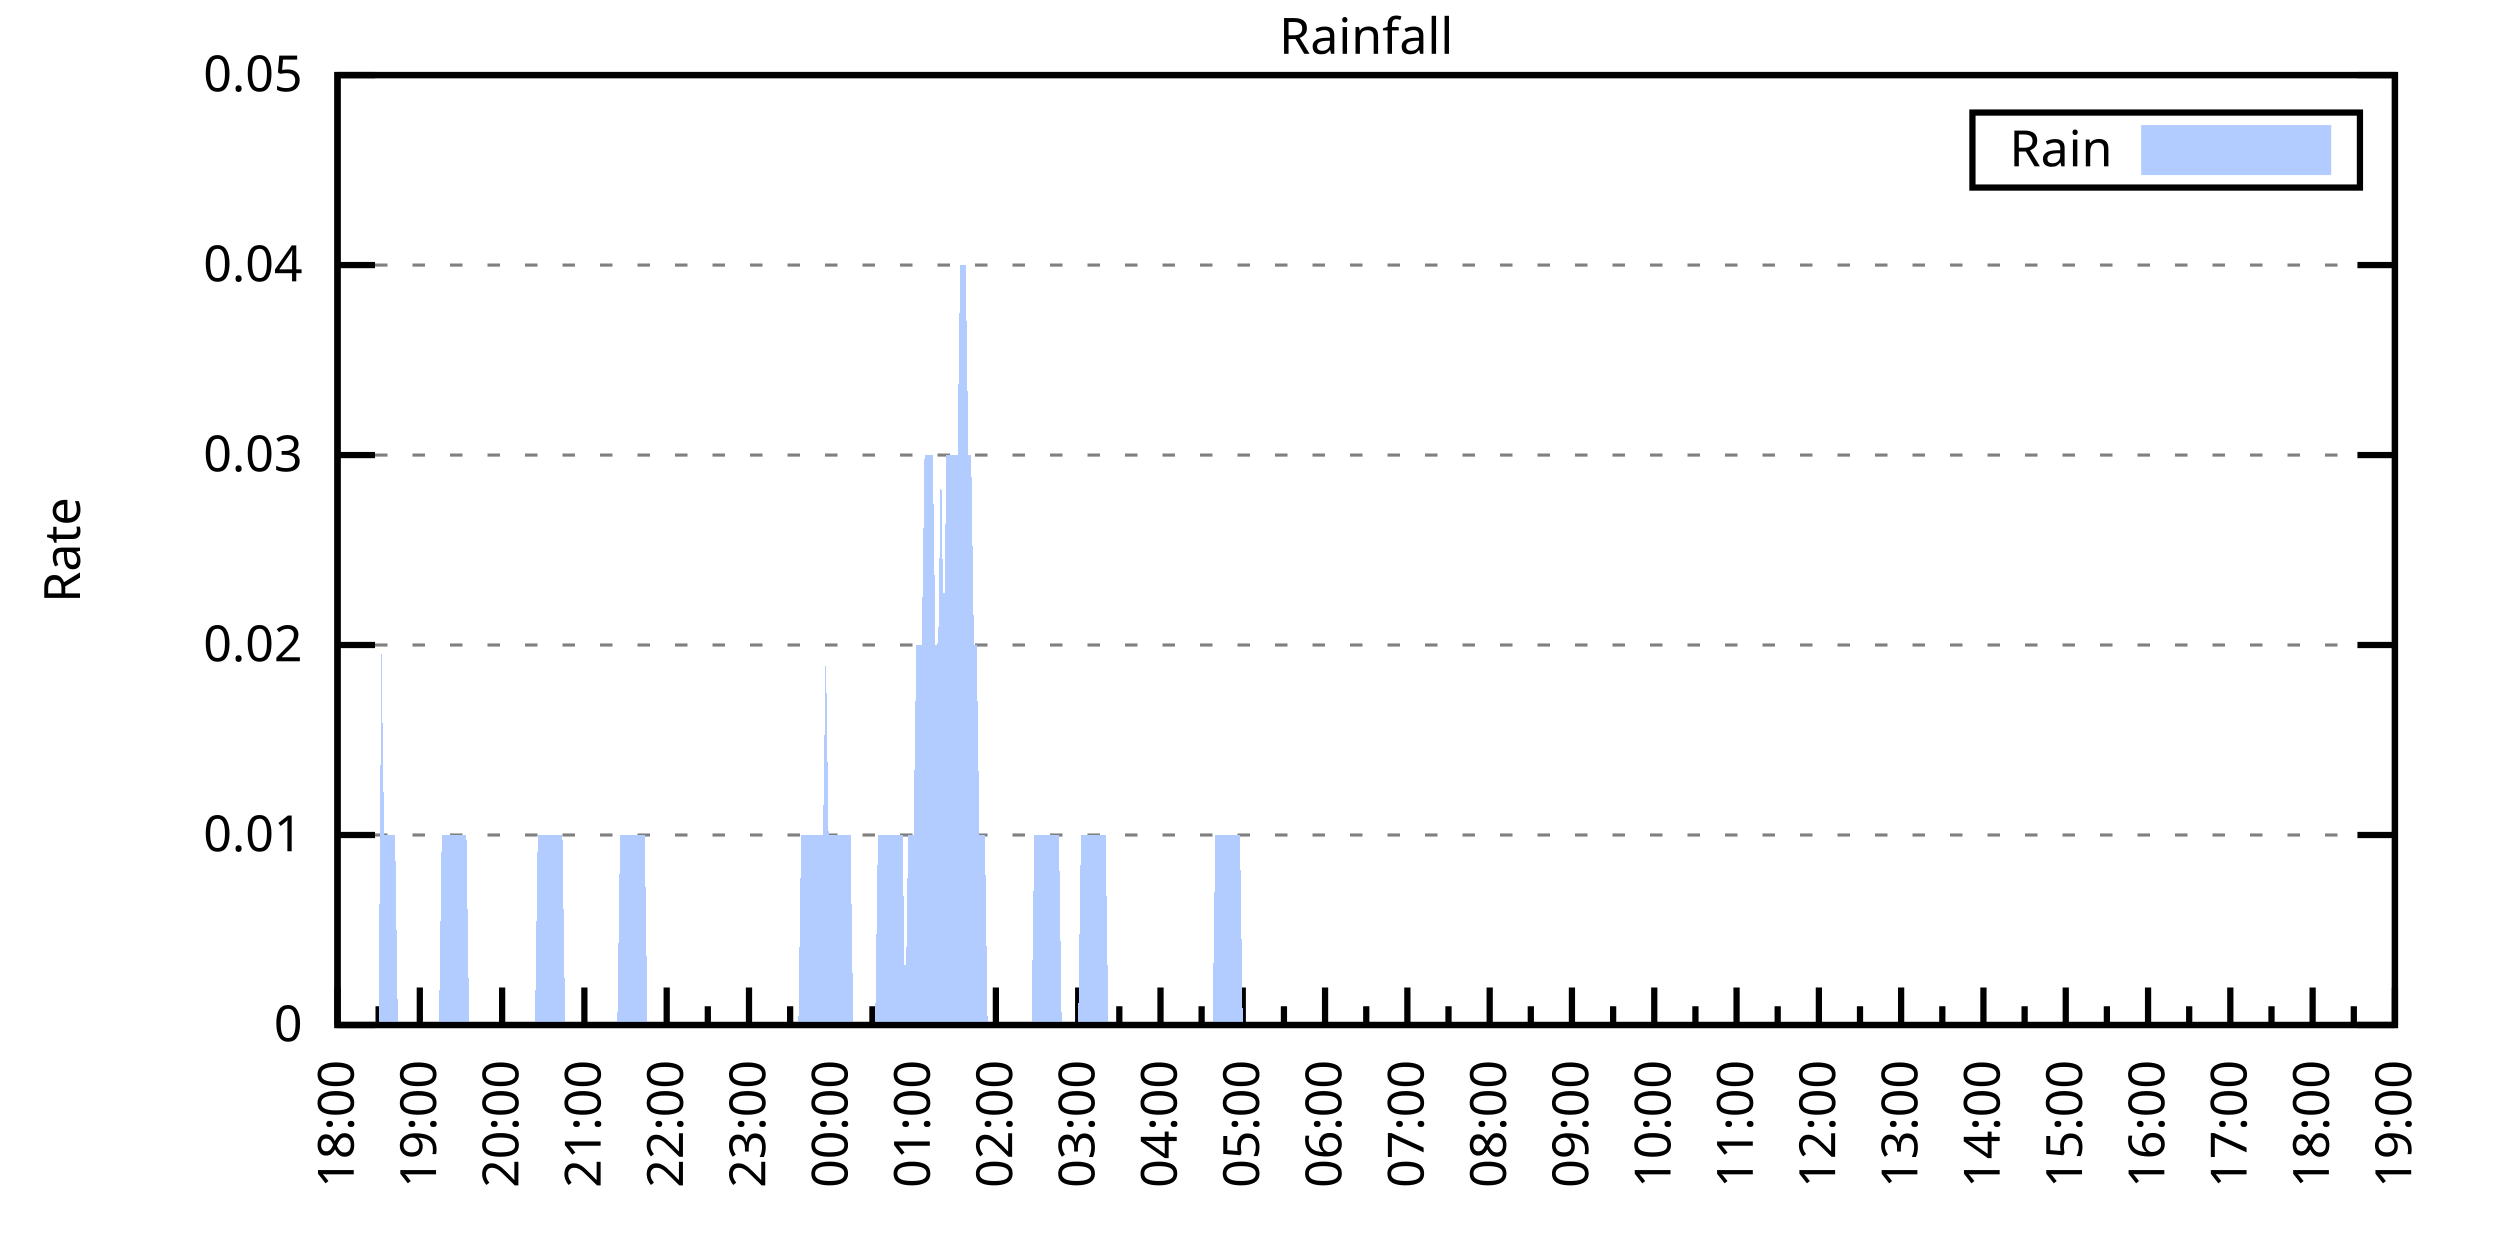
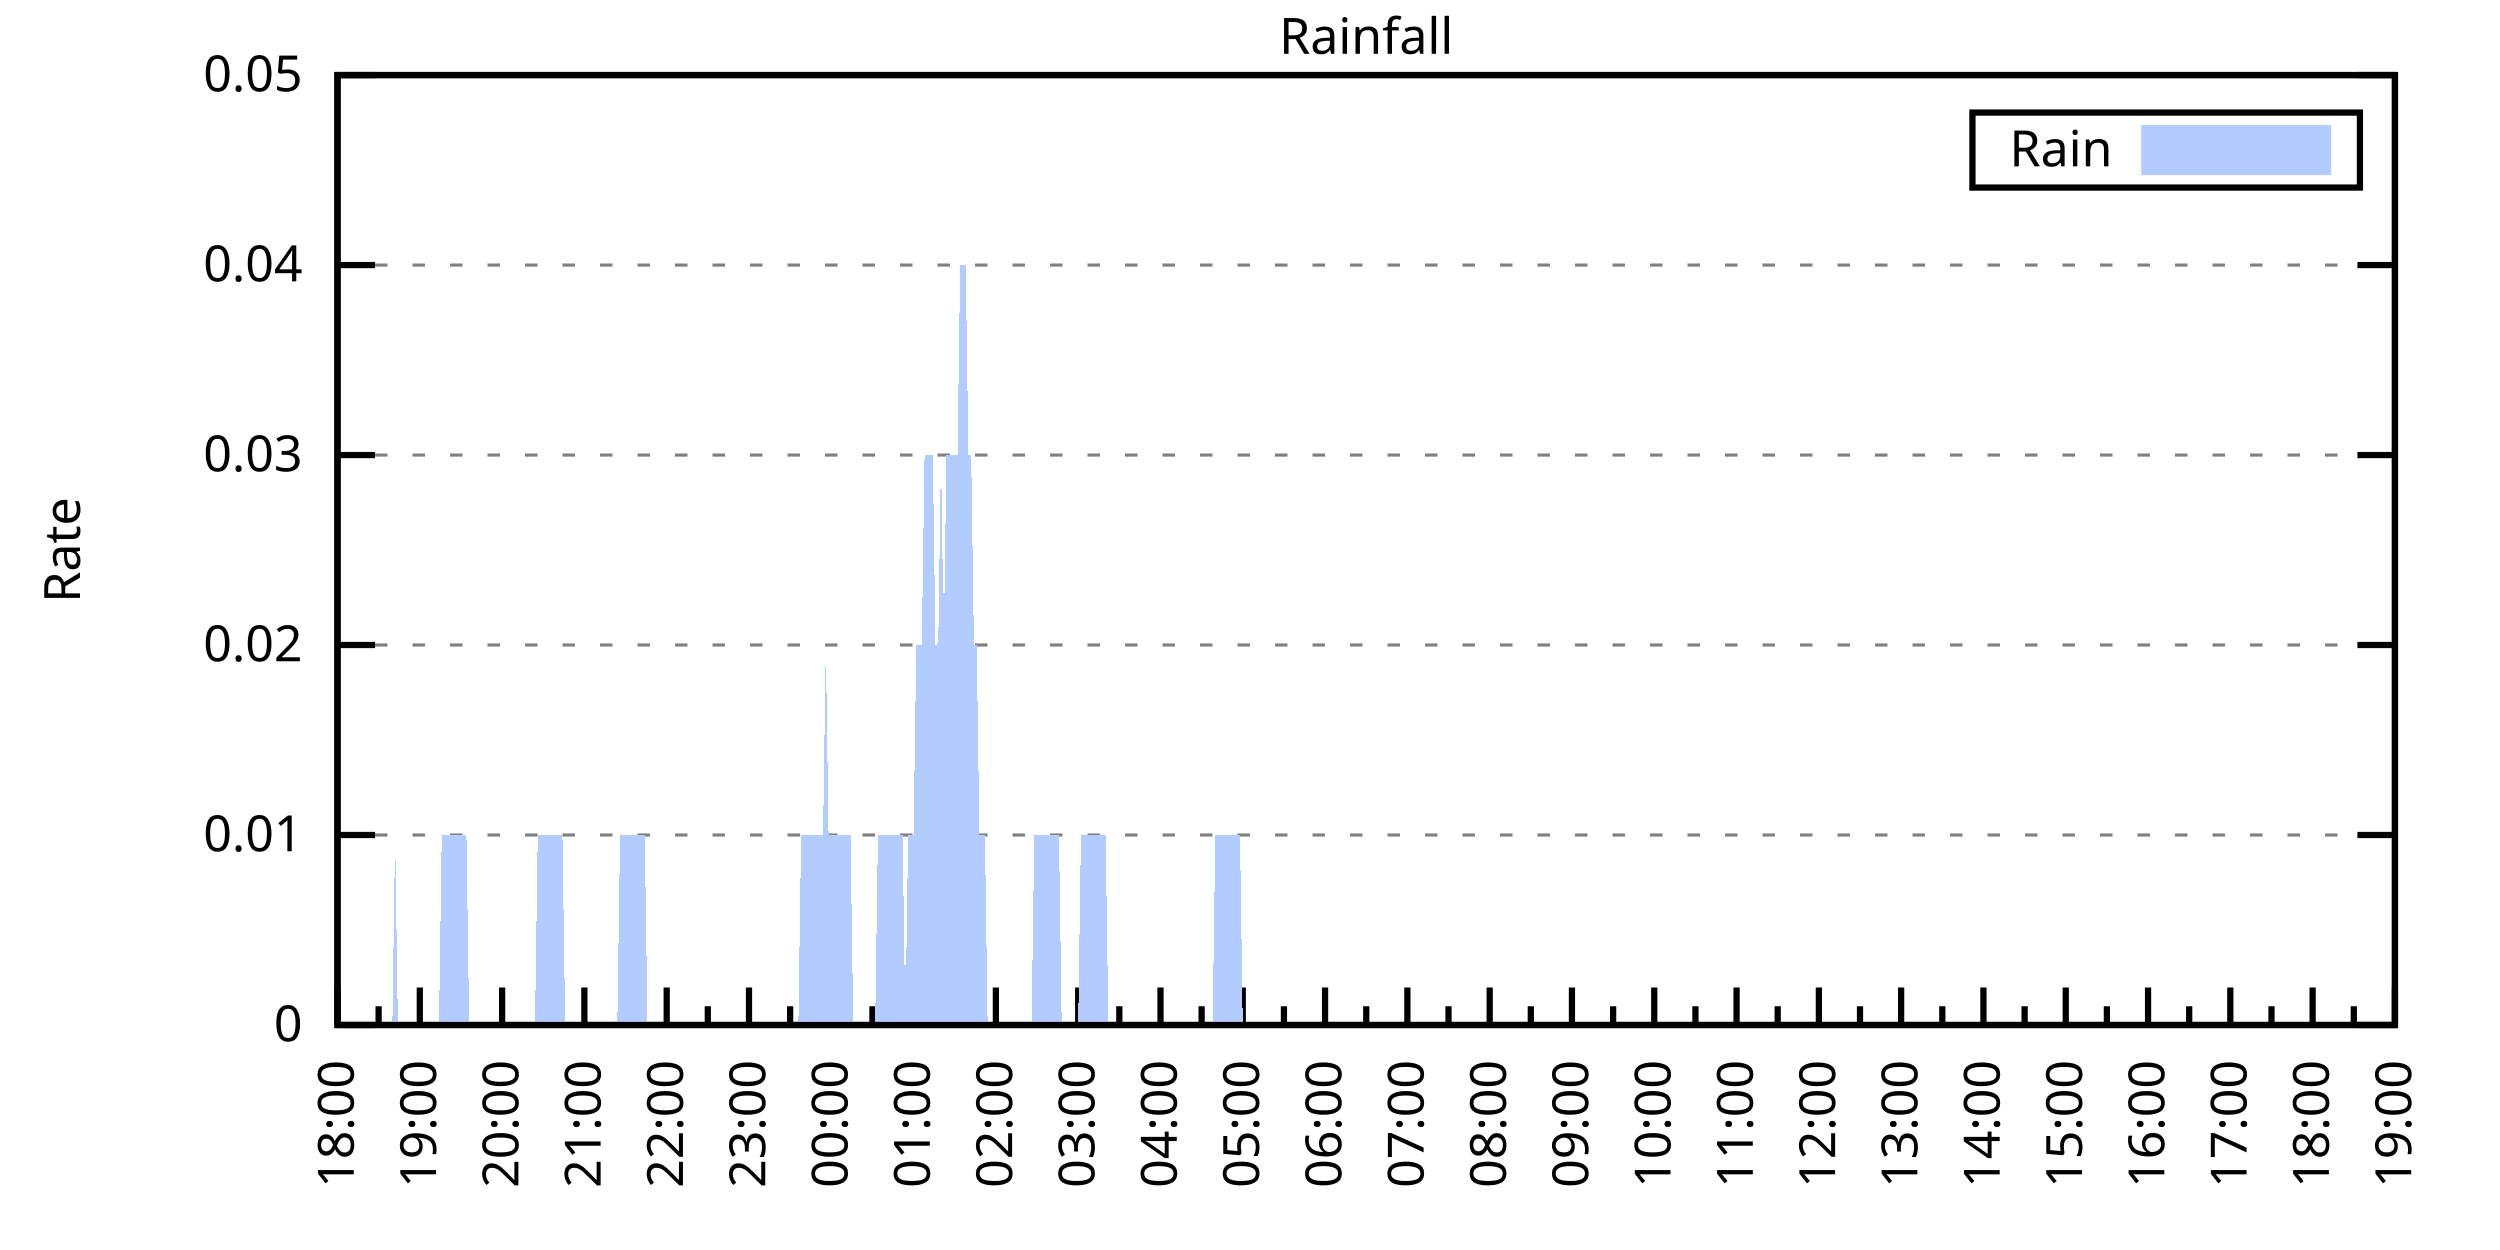
<svg xmlns="http://www.w3.org/2000/svg" xmlns:xlink="http://www.w3.org/1999/xlink" width="400" height="200" viewBox="0 0 400 200">
  <g id="gnuplot_canvas">
    <rect x="0" y="0" width="400" height="200" fill="none" />
    <defs>
      <circle id="gpDot" r="0.5" stroke-width="0.5" stroke="currentColor" />
      <path id="gpPt0" stroke-width="0.333" stroke="currentColor" d="M-1,0 h2 M0,-1 v2" />
      <path id="gpPt1" stroke-width="0.333" stroke="currentColor" d="M-1,-1 L1,1 M1,-1 L-1,1" />
      <path id="gpPt2" stroke-width="0.333" stroke="currentColor" d="M-1,0 L1,0 M0,-1 L0,1 M-1,-1 L1,1 M-1,1 L1,-1" />
      <rect id="gpPt3" stroke-width="0.333" stroke="currentColor" x="-1" y="-1" width="2" height="2" />
      <rect id="gpPt4" stroke-width="0.333" stroke="currentColor" fill="currentColor" x="-1" y="-1" width="2" height="2" />
      <circle id="gpPt5" stroke-width="0.333" stroke="currentColor" cx="0" cy="0" r="1" />
      <use xlink:href="#gpPt5" id="gpPt6" fill="currentColor" stroke="none" />
      <path id="gpPt7" stroke-width="0.333" stroke="currentColor" d="M0,-1.33 L-1.33,0.67 L1.33,0.67 z" />
      <use xlink:href="#gpPt7" id="gpPt8" fill="currentColor" stroke="none" />
      <use xlink:href="#gpPt7" id="gpPt9" stroke="currentColor" transform="rotate(180)" />
      <use xlink:href="#gpPt9" id="gpPt10" fill="currentColor" stroke="none" />
      <use xlink:href="#gpPt3" id="gpPt11" stroke="currentColor" transform="rotate(45)" />
      <use xlink:href="#gpPt11" id="gpPt12" fill="currentColor" stroke="none" />
      <path id="gpPt13" stroke-width="0.333" stroke="currentColor" d="M0,1.330 L1.265,0.411 L0.782,-1.067 L-0.782,-1.076 L-1.265,0.411 z" />
      <use xlink:href="#gpPt13" id="gpPt14" fill="currentColor" stroke="none" />
      <filter id="textbox" filterUnits="objectBoundingBox" x="0" y="0" height="1" width="1">
        <feFlood flood-color="white" flood-opacity="1" result="bgnd" />
        <feComposite in="SourceGraphic" in2="bgnd" operator="atop" />
      </filter>
      <filter id="greybox" filterUnits="objectBoundingBox" x="0" y="0" height="1" width="1">
        <feFlood flood-color="lightgrey" flood-opacity="1" result="grey" />
        <feComposite in="SourceGraphic" in2="grey" operator="atop" />
      </filter>
    </defs>
    <g fill="none" color="white" stroke="currentColor" stroke-width="1.00" stroke-linecap="butt" stroke-linejoin="miter">
</g>
    <g fill="none" color="black" stroke="currentColor" stroke-width="1.00" stroke-linecap="butt" stroke-linejoin="miter">
      <g stroke="none" shape-rendering="crispEdges">
        <polygon fill="rgb(255, 255, 255)" points="54.00,164.00 383.18,164.00 383.18,12.02 54.00,12.02 " />
      </g>
    </g>
    <g fill="none" color="black" stroke="currentColor" stroke-width="1.00" stroke-linecap="butt" stroke-linejoin="miter">
</g>
    <g fill="none" color="black" stroke="black" stroke-width="0.50" stroke-linecap="butt" stroke-linejoin="miter">
</g>
    <g fill="none" color="gray" stroke="currentColor" stroke-width="0.50" stroke-linecap="butt" stroke-linejoin="miter">
      <path stroke="gray" stroke-dasharray="2,4" class="gridline" d="M54.00,164.00 L383.19,164.00  " />
    </g>
    <g fill="none" color="gray" stroke="gray" stroke-width="1.00" stroke-linecap="butt" stroke-linejoin="miter">
</g>
    <g fill="none" color="black" stroke="currentColor" stroke-width="1.00" stroke-linecap="butt" stroke-linejoin="miter">
      <path stroke="black" d="M54.00,164.00 L60.00,164.00 M383.19,164.00 L377.19,164.00  " />
      <g transform="translate(48.40,166.60)" stroke="none" fill="black" font-family="Sans" font-size="8.00" text-anchor="end">
        <text>
          <tspan font-family="Sans"> 0</tspan>
        </text>
      </g>
    </g>
    <g fill="none" color="black" stroke="currentColor" stroke-width="1.00" stroke-linecap="butt" stroke-linejoin="miter">
</g>
    <g fill="none" color="black" stroke="black" stroke-width="0.50" stroke-linecap="butt" stroke-linejoin="miter">
</g>
    <g fill="none" color="gray" stroke="currentColor" stroke-width="0.50" stroke-linecap="butt" stroke-linejoin="miter">
      <path stroke="gray" stroke-dasharray="2,4" class="gridline" d="M54.00,133.60 L383.19,133.60  " />
    </g>
    <g fill="none" color="gray" stroke="gray" stroke-width="1.00" stroke-linecap="butt" stroke-linejoin="miter">
</g>
    <g fill="none" color="black" stroke="currentColor" stroke-width="1.00" stroke-linecap="butt" stroke-linejoin="miter">
      <path stroke="black" d="M54.00,133.60 L60.00,133.60 M383.19,133.60 L377.19,133.60  " />
      <g transform="translate(48.40,136.20)" stroke="none" fill="black" font-family="Sans" font-size="8.00" text-anchor="end">
        <text>
          <tspan font-family="Sans"> 0.01</tspan>
        </text>
      </g>
    </g>
    <g fill="none" color="black" stroke="currentColor" stroke-width="1.00" stroke-linecap="butt" stroke-linejoin="miter">
</g>
    <g fill="none" color="black" stroke="black" stroke-width="0.50" stroke-linecap="butt" stroke-linejoin="miter">
</g>
    <g fill="none" color="gray" stroke="currentColor" stroke-width="0.50" stroke-linecap="butt" stroke-linejoin="miter">
      <path stroke="gray" stroke-dasharray="2,4" class="gridline" d="M54.00,103.20 L383.19,103.20  " />
    </g>
    <g fill="none" color="gray" stroke="gray" stroke-width="1.00" stroke-linecap="butt" stroke-linejoin="miter">
</g>
    <g fill="none" color="black" stroke="currentColor" stroke-width="1.00" stroke-linecap="butt" stroke-linejoin="miter">
      <path stroke="black" d="M54.00,103.20 L60.00,103.20 M383.19,103.20 L377.19,103.20  " />
      <g transform="translate(48.40,105.80)" stroke="none" fill="black" font-family="Sans" font-size="8.00" text-anchor="end">
        <text>
          <tspan font-family="Sans"> 0.02</tspan>
        </text>
      </g>
    </g>
    <g fill="none" color="black" stroke="currentColor" stroke-width="1.00" stroke-linecap="butt" stroke-linejoin="miter">
</g>
    <g fill="none" color="black" stroke="black" stroke-width="0.50" stroke-linecap="butt" stroke-linejoin="miter">
</g>
    <g fill="none" color="gray" stroke="currentColor" stroke-width="0.50" stroke-linecap="butt" stroke-linejoin="miter">
      <path stroke="gray" stroke-dasharray="2,4" class="gridline" d="M54.00,72.81 L383.19,72.81  " />
    </g>
    <g fill="none" color="gray" stroke="gray" stroke-width="1.00" stroke-linecap="butt" stroke-linejoin="miter">
</g>
    <g fill="none" color="black" stroke="currentColor" stroke-width="1.00" stroke-linecap="butt" stroke-linejoin="miter">
      <path stroke="black" d="M54.00,72.81 L60.00,72.81 M383.19,72.81 L377.19,72.81  " />
      <g transform="translate(48.40,75.41)" stroke="none" fill="black" font-family="Sans" font-size="8.00" text-anchor="end">
        <text>
          <tspan font-family="Sans"> 0.03</tspan>
        </text>
      </g>
    </g>
    <g fill="none" color="black" stroke="currentColor" stroke-width="1.00" stroke-linecap="butt" stroke-linejoin="miter">
</g>
    <g fill="none" color="black" stroke="black" stroke-width="0.50" stroke-linecap="butt" stroke-linejoin="miter">
</g>
    <g fill="none" color="gray" stroke="currentColor" stroke-width="0.50" stroke-linecap="butt" stroke-linejoin="miter">
      <path stroke="gray" stroke-dasharray="2,4" class="gridline" d="M54.00,42.41 L383.19,42.41  " />
    </g>
    <g fill="none" color="gray" stroke="gray" stroke-width="1.00" stroke-linecap="butt" stroke-linejoin="miter">
</g>
    <g fill="none" color="black" stroke="currentColor" stroke-width="1.00" stroke-linecap="butt" stroke-linejoin="miter">
      <path stroke="black" d="M54.00,42.41 L60.00,42.41 M383.19,42.41 L377.19,42.41  " />
      <g transform="translate(48.40,45.01)" stroke="none" fill="black" font-family="Sans" font-size="8.00" text-anchor="end">
        <text>
          <tspan font-family="Sans"> 0.04</tspan>
        </text>
      </g>
    </g>
    <g fill="none" color="black" stroke="currentColor" stroke-width="1.00" stroke-linecap="butt" stroke-linejoin="miter">
</g>
    <g fill="none" color="black" stroke="black" stroke-width="0.50" stroke-linecap="butt" stroke-linejoin="miter">
</g>
    <g fill="none" color="gray" stroke="currentColor" stroke-width="0.50" stroke-linecap="butt" stroke-linejoin="miter">
      <path stroke="gray" stroke-dasharray="2,4" class="gridline" d="M54.00,12.01 L383.19,12.01  " />
    </g>
    <g fill="none" color="gray" stroke="gray" stroke-width="1.00" stroke-linecap="butt" stroke-linejoin="miter">
</g>
    <g fill="none" color="black" stroke="currentColor" stroke-width="1.00" stroke-linecap="butt" stroke-linejoin="miter">
      <path stroke="black" d="M54.00,12.01 L60.00,12.01 M383.19,12.01 L377.19,12.01  " />
      <g transform="translate(48.40,14.61)" stroke="none" fill="black" font-family="Sans" font-size="8.00" text-anchor="end">
        <text>
          <tspan font-family="Sans"> 0.05</tspan>
        </text>
      </g>
    </g>
    <g fill="none" color="black" stroke="currentColor" stroke-width="1.00" stroke-linecap="butt" stroke-linejoin="miter">
      <path stroke="black" d="M54.00,164.00 L54.00,158.00  " />
      <g transform="translate(56.60,169.60) rotate(270)" stroke="none" fill="black" font-family="Sans" font-size="8.00" text-anchor="end">
        <text>
          <tspan font-family="Sans">18:00</tspan>
        </text>
      </g>
    </g>
    <g fill="none" color="black" stroke="currentColor" stroke-width="1.00" stroke-linecap="butt" stroke-linejoin="miter">
      <path stroke="black" d="M60.58,164.00 L60.58,161.00 M67.17,164.00 L67.17,158.00  " />
      <g transform="translate(69.77,169.60) rotate(270)" stroke="none" fill="black" font-family="Sans" font-size="8.00" text-anchor="end">
        <text>
          <tspan font-family="Sans">19:00</tspan>
        </text>
      </g>
    </g>
    <g fill="none" color="black" stroke="currentColor" stroke-width="1.00" stroke-linecap="butt" stroke-linejoin="miter">
      <path stroke="black" d="M73.75,164.00 L73.75,161.00 M80.34,164.00 L80.34,158.00  " />
      <g transform="translate(82.94,169.60) rotate(270)" stroke="none" fill="black" font-family="Sans" font-size="8.00" text-anchor="end">
        <text>
          <tspan font-family="Sans">20:00</tspan>
        </text>
      </g>
    </g>
    <g fill="none" color="black" stroke="currentColor" stroke-width="1.00" stroke-linecap="butt" stroke-linejoin="miter">
      <path stroke="black" d="M86.92,164.00 L86.92,161.00 M93.50,164.00 L93.50,158.00  " />
      <g transform="translate(96.10,169.60) rotate(270)" stroke="none" fill="black" font-family="Sans" font-size="8.00" text-anchor="end">
        <text>
          <tspan font-family="Sans">21:00</tspan>
        </text>
      </g>
    </g>
    <g fill="none" color="black" stroke="currentColor" stroke-width="1.00" stroke-linecap="butt" stroke-linejoin="miter">
      <path stroke="black" d="M100.09,164.00 L100.09,161.00 M106.67,164.00 L106.67,158.00  " />
      <g transform="translate(109.27,169.60) rotate(270)" stroke="none" fill="black" font-family="Sans" font-size="8.00" text-anchor="end">
        <text>
          <tspan font-family="Sans">22:00</tspan>
        </text>
      </g>
    </g>
    <g fill="none" color="black" stroke="currentColor" stroke-width="1.00" stroke-linecap="butt" stroke-linejoin="miter">
      <path stroke="black" d="M113.25,164.00 L113.25,161.00 M119.84,164.00 L119.84,158.00  " />
      <g transform="translate(122.44,169.60) rotate(270)" stroke="none" fill="black" font-family="Sans" font-size="8.00" text-anchor="end">
        <text>
          <tspan font-family="Sans">23:00</tspan>
        </text>
      </g>
    </g>
    <g fill="none" color="black" stroke="currentColor" stroke-width="1.00" stroke-linecap="butt" stroke-linejoin="miter">
      <path stroke="black" d="M126.42,164.00 L126.42,161.00 M133.01,164.00 L133.01,158.00  " />
      <g transform="translate(135.61,169.60) rotate(270)" stroke="none" fill="black" font-family="Sans" font-size="8.00" text-anchor="end">
        <text>
          <tspan font-family="Sans">00:00</tspan>
        </text>
      </g>
    </g>
    <g fill="none" color="black" stroke="currentColor" stroke-width="1.00" stroke-linecap="butt" stroke-linejoin="miter">
      <path stroke="black" d="M139.59,164.00 L139.59,161.00 M146.17,164.00 L146.17,158.00  " />
      <g transform="translate(148.77,169.60) rotate(270)" stroke="none" fill="black" font-family="Sans" font-size="8.00" text-anchor="end">
        <text>
          <tspan font-family="Sans">01:00</tspan>
        </text>
      </g>
    </g>
    <g fill="none" color="black" stroke="currentColor" stroke-width="1.00" stroke-linecap="butt" stroke-linejoin="miter">
      <path stroke="black" d="M152.76,164.00 L152.76,161.00 M159.34,164.00 L159.34,158.00  " />
      <g transform="translate(161.94,169.60) rotate(270)" stroke="none" fill="black" font-family="Sans" font-size="8.00" text-anchor="end">
        <text>
          <tspan font-family="Sans">02:00</tspan>
        </text>
      </g>
    </g>
    <g fill="none" color="black" stroke="currentColor" stroke-width="1.00" stroke-linecap="butt" stroke-linejoin="miter">
      <path stroke="black" d="M165.92,164.00 L165.92,161.00 M172.51,164.00 L172.51,158.00  " />
      <g transform="translate(175.11,169.60) rotate(270)" stroke="none" fill="black" font-family="Sans" font-size="8.00" text-anchor="end">
        <text>
          <tspan font-family="Sans">03:00</tspan>
        </text>
      </g>
    </g>
    <g fill="none" color="black" stroke="currentColor" stroke-width="1.00" stroke-linecap="butt" stroke-linejoin="miter">
      <path stroke="black" d="M179.09,164.00 L179.09,161.00 M185.68,164.00 L185.68,158.00  " />
      <g transform="translate(188.28,169.60) rotate(270)" stroke="none" fill="black" font-family="Sans" font-size="8.00" text-anchor="end">
        <text>
          <tspan font-family="Sans">04:00</tspan>
        </text>
      </g>
    </g>
    <g fill="none" color="black" stroke="currentColor" stroke-width="1.00" stroke-linecap="butt" stroke-linejoin="miter">
      <path stroke="black" d="M192.26,164.00 L192.26,161.00 M198.84,164.00 L198.84,158.00  " />
      <g transform="translate(201.44,169.60) rotate(270)" stroke="none" fill="black" font-family="Sans" font-size="8.00" text-anchor="end">
        <text>
          <tspan font-family="Sans">05:00</tspan>
        </text>
      </g>
    </g>
    <g fill="none" color="black" stroke="currentColor" stroke-width="1.00" stroke-linecap="butt" stroke-linejoin="miter">
      <path stroke="black" d="M205.43,164.00 L205.43,161.00 M212.01,164.00 L212.01,158.00  " />
      <g transform="translate(214.61,169.60) rotate(270)" stroke="none" fill="black" font-family="Sans" font-size="8.00" text-anchor="end">
        <text>
          <tspan font-family="Sans">06:00</tspan>
        </text>
      </g>
    </g>
    <g fill="none" color="black" stroke="currentColor" stroke-width="1.00" stroke-linecap="butt" stroke-linejoin="miter">
      <path stroke="black" d="M218.60,164.00 L218.60,161.00 M225.18,164.00 L225.18,158.00  " />
      <g transform="translate(227.78,169.60) rotate(270)" stroke="none" fill="black" font-family="Sans" font-size="8.00" text-anchor="end">
        <text>
          <tspan font-family="Sans">07:00</tspan>
        </text>
      </g>
    </g>
    <g fill="none" color="black" stroke="currentColor" stroke-width="1.00" stroke-linecap="butt" stroke-linejoin="miter">
      <path stroke="black" d="M231.76,164.00 L231.76,161.00 M238.35,164.00 L238.35,158.00  " />
      <g transform="translate(240.95,169.60) rotate(270)" stroke="none" fill="black" font-family="Sans" font-size="8.00" text-anchor="end">
        <text>
          <tspan font-family="Sans">08:00</tspan>
        </text>
      </g>
    </g>
    <g fill="none" color="black" stroke="currentColor" stroke-width="1.00" stroke-linecap="butt" stroke-linejoin="miter">
      <path stroke="black" d="M244.93,164.00 L244.93,161.00 M251.51,164.00 L251.51,158.00  " />
      <g transform="translate(254.11,169.60) rotate(270)" stroke="none" fill="black" font-family="Sans" font-size="8.00" text-anchor="end">
        <text>
          <tspan font-family="Sans">09:00</tspan>
        </text>
      </g>
    </g>
    <g fill="none" color="black" stroke="currentColor" stroke-width="1.00" stroke-linecap="butt" stroke-linejoin="miter">
      <path stroke="black" d="M258.10,164.00 L258.10,161.00 M264.68,164.00 L264.68,158.00  " />
      <g transform="translate(267.28,169.60) rotate(270)" stroke="none" fill="black" font-family="Sans" font-size="8.00" text-anchor="end">
        <text>
          <tspan font-family="Sans">10:00</tspan>
        </text>
      </g>
    </g>
    <g fill="none" color="black" stroke="currentColor" stroke-width="1.00" stroke-linecap="butt" stroke-linejoin="miter">
      <path stroke="black" d="M271.27,164.00 L271.27,161.00 M277.85,164.00 L277.85,158.00  " />
      <g transform="translate(280.45,169.60) rotate(270)" stroke="none" fill="black" font-family="Sans" font-size="8.00" text-anchor="end">
        <text>
          <tspan font-family="Sans">11:00</tspan>
        </text>
      </g>
    </g>
    <g fill="none" color="black" stroke="currentColor" stroke-width="1.00" stroke-linecap="butt" stroke-linejoin="miter">
      <path stroke="black" d="M284.43,164.00 L284.43,161.00 M291.02,164.00 L291.02,158.00  " />
      <g transform="translate(293.62,169.60) rotate(270)" stroke="none" fill="black" font-family="Sans" font-size="8.00" text-anchor="end">
        <text>
          <tspan font-family="Sans">12:00</tspan>
        </text>
      </g>
    </g>
    <g fill="none" color="black" stroke="currentColor" stroke-width="1.00" stroke-linecap="butt" stroke-linejoin="miter">
      <path stroke="black" d="M297.60,164.00 L297.60,161.00 M304.18,164.00 L304.18,158.00  " />
      <g transform="translate(306.78,169.60) rotate(270)" stroke="none" fill="black" font-family="Sans" font-size="8.00" text-anchor="end">
        <text>
          <tspan font-family="Sans">13:00</tspan>
        </text>
      </g>
    </g>
    <g fill="none" color="black" stroke="currentColor" stroke-width="1.00" stroke-linecap="butt" stroke-linejoin="miter">
      <path stroke="black" d="M310.77,164.00 L310.77,161.00 M317.35,164.00 L317.35,158.00  " />
      <g transform="translate(319.95,169.60) rotate(270)" stroke="none" fill="black" font-family="Sans" font-size="8.00" text-anchor="end">
        <text>
          <tspan font-family="Sans">14:00</tspan>
        </text>
      </g>
    </g>
    <g fill="none" color="black" stroke="currentColor" stroke-width="1.00" stroke-linecap="butt" stroke-linejoin="miter">
      <path stroke="black" d="M323.94,164.00 L323.94,161.00 M330.52,164.00 L330.52,158.00  " />
      <g transform="translate(333.12,169.60) rotate(270)" stroke="none" fill="black" font-family="Sans" font-size="8.00" text-anchor="end">
        <text>
          <tspan font-family="Sans">15:00</tspan>
        </text>
      </g>
    </g>
    <g fill="none" color="black" stroke="currentColor" stroke-width="1.00" stroke-linecap="butt" stroke-linejoin="miter">
      <path stroke="black" d="M337.10,164.00 L337.10,161.00 M343.69,164.00 L343.69,158.00  " />
      <g transform="translate(346.29,169.60) rotate(270)" stroke="none" fill="black" font-family="Sans" font-size="8.00" text-anchor="end">
        <text>
          <tspan font-family="Sans">16:00</tspan>
        </text>
      </g>
    </g>
    <g fill="none" color="black" stroke="currentColor" stroke-width="1.00" stroke-linecap="butt" stroke-linejoin="miter">
      <path stroke="black" d="M350.27,164.00 L350.27,161.00 M356.85,164.00 L356.85,158.00  " />
      <g transform="translate(359.45,169.60) rotate(270)" stroke="none" fill="black" font-family="Sans" font-size="8.00" text-anchor="end">
        <text>
          <tspan font-family="Sans">17:00</tspan>
        </text>
      </g>
    </g>
    <g fill="none" color="black" stroke="currentColor" stroke-width="1.00" stroke-linecap="butt" stroke-linejoin="miter">
      <path stroke="black" d="M363.44,164.00 L363.44,161.00 M370.02,164.00 L370.02,158.00  " />
      <g transform="translate(372.62,169.60) rotate(270)" stroke="none" fill="black" font-family="Sans" font-size="8.00" text-anchor="end">
        <text>
          <tspan font-family="Sans">18:00</tspan>
        </text>
      </g>
    </g>
    <g fill="none" color="black" stroke="currentColor" stroke-width="1.00" stroke-linecap="butt" stroke-linejoin="miter">
      <path stroke="black" d="M376.61,164.00 L376.61,161.00 M383.19,164.00 L383.19,158.00  " />
      <g transform="translate(385.79,169.60) rotate(270)" stroke="none" fill="black" font-family="Sans" font-size="8.00" text-anchor="end">
        <text>
          <tspan font-family="Sans">19:00</tspan>
        </text>
      </g>
    </g>
    <g fill="none" color="black" stroke="currentColor" stroke-width="1.00" stroke-linecap="butt" stroke-linejoin="miter">
</g>
    <g fill="none" color="black" stroke="currentColor" stroke-width="1.00" stroke-linecap="butt" stroke-linejoin="miter">
      <path stroke="black" d="M54.00,12.01 L54.00,164.00 L383.19,164.00 L383.19,12.01 L54.00,12.01 Z  " />
    </g>
    <g fill="none" color="black" stroke="currentColor" stroke-width="1.00" stroke-linecap="butt" stroke-linejoin="miter">
      <g transform="translate(12.80,88.01) rotate(270)" stroke="none" fill="black" font-family="Sans" font-size="8.00" text-anchor="middle">
        <text>
          <tspan font-family="Sans">Rate</tspan>
        </text>
      </g>
    </g>
    <g fill="none" color="black" stroke="currentColor" stroke-width="1.00" stroke-linecap="butt" stroke-linejoin="miter">
</g>
    <g fill="none" color="black" stroke="currentColor" stroke-width="1.00" stroke-linecap="butt" stroke-linejoin="miter">
      <path stroke="black" d="M315.59,30.01 L315.59,18.01 L377.59,18.01 L377.59,30.01 L315.59,30.01 Z  " />
    </g>
    <g id="Rainfall_plot_1">
      <g fill="none" color="white" stroke="black" stroke-width="2.00" stroke-linecap="butt" stroke-linejoin="miter">
</g>
      <g fill="none" color="black" stroke="currentColor" stroke-width="2.00" stroke-linecap="butt" stroke-linejoin="miter">
        <g transform="translate(337.99,26.61)" stroke="none" fill="black" font-family="Sans" font-size="8.00" text-anchor="end">
          <text>
            <tspan font-family="Sans">Rain</tspan>
          </text>
        </g>
      </g>
      <g fill="none" color="black" stroke="currentColor" stroke-width="2.00" stroke-linecap="butt" stroke-linejoin="miter">
        <g stroke="none" shape-rendering="crispEdges">
          <polygon fill="rgb(178, 204, 255)" points="343.59,27.01 371.99,27.01 371.99,21.01 343.59,21.01 " />
        </g>
        <path stroke="rgb(178, 204, 255)" d="M343.59,27.01 L371.99,27.01 L371.99,21.01 L343.59,21.01 L343.59,27.01 Z  " />
      </g>
      <g fill="none" color="black" stroke="currentColor" stroke-width="2.00" stroke-linecap="butt" stroke-linejoin="miter">
        <g stroke="none" shape-rendering="crispEdges">
-           <polygon fill="rgb(178, 204, 255)" points="56.63,164.00 57.07,164.00 57.51,164.00 57.95,164.00 58.39,164.00 58.83,164.00 59.27,164.00 59.71,164.00 60.14,164.00 60.58,164.00 61.02,103.20 61.46,133.60 61.90,133.60 62.34,133.60 62.78,133.60 63.22,133.60 63.66,164.00 64.10,164.00 64.53,164.00 64.97,164.00 65.41,164.00 65.85,164.00 66.29,164.00 66.73,164.00 67.17,164.00 67.61,164.00 68.05,164.00 68.48,164.00 68.92,164.00 69.36,164.00 69.80,164.00 70.24,164.00 70.68,133.60 71.12,133.60 71.56,133.60 72.00,133.60 72.43,133.60 72.87,133.60 73.31,133.60 73.75,133.60 74.19,133.60 74.63,133.60 75.07,164.00 75.51,164.00 75.95,164.00 76.38,164.00 76.82,164.00 77.26,164.00 77.70,164.00 78.14,164.00 78.58,164.00 79.02,164.00 79.46,164.00 79.90,164.00 80.34,164.00 80.77,164.00 81.21,164.00 81.65,164.00 82.09,164.00 82.53,164.00 82.97,164.00 83.41,164.00 83.85,164.00 84.29,164.00 84.72,164.00 85.16,164.00 85.60,164.00 86.04,133.60 86.48,133.60 86.92,133.60 87.36,133.60 87.80,133.60 88.24,133.60 88.67,133.60 89.11,133.60 89.55,133.60 89.99,133.60 90.43,164.00 90.87,164.00 91.31,164.00 91.75,164.00 92.19,164.00 92.62,164.00 93.06,164.00 93.50,164.00 93.94,164.00 94.38,164.00 94.82,164.00 95.26,164.00 95.70,164.00 96.14,164.00 96.58,164.00 97.01,164.00 97.45,164.00 97.89,164.00 98.33,164.00 98.77,164.00 99.21,133.60 99.65,133.60 100.09,133.60 100.53,133.60 100.96,133.60 101.40,133.60 101.84,133.60 102.28,133.60 102.72,133.60 103.16,133.60 103.60,164.00 104.04,164.00 104.48,164.00 104.91,164.00 105.35,164.00 105.79,164.00 106.23,164.00 106.67,164.00 107.11,164.00 107.55,164.00 107.99,164.00 108.43,164.00 108.87,164.00 109.30,164.00 109.74,164.00 110.18,164.00 110.62,164.00 111.06,164.00 111.50,164.00 111.94,164.00 112.38,164.00 112.82,164.00 113.25,164.00 113.69,164.00 114.13,164.00 114.57,164.00 115.01,164.00 115.45,164.00 115.89,164.00 116.33,164.00 116.77,164.00 117.20,164.00 117.64,164.00 118.08,164.00 118.52,164.00 118.96,164.00 119.40,164.00 119.84,164.00 120.28,164.00 120.72,164.00 121.15,164.00 121.59,164.00 122.03,164.00 122.47,164.00 122.91,164.00 123.35,164.00 123.79,164.00 124.23,164.00 124.67,164.00 125.11,164.00 125.54,164.00 125.98,164.00 126.42,164.00 126.86,164.00 127.30,164.00 127.74,164.00 128.18,133.60 128.62,133.60 129.06,133.60 129.49,133.60 129.93,133.60 130.37,133.60 130.81,133.60 131.25,133.60 131.69,133.60 132.13,103.20 132.57,133.60 133.01,133.60 133.44,133.60 133.88,133.60 134.32,133.60 134.76,133.60 135.20,133.60 135.64,133.60 136.08,133.60 136.52,164.00 136.96,164.00 137.39,164.00 137.83,164.00 138.27,164.00 138.71,164.00 139.15,164.00 139.59,164.00 140.03,164.00 140.47,133.60 140.91,133.60 141.35,133.60 141.78,133.60 142.22,133.60 142.66,133.60 143.10,133.60 143.54,133.60 143.98,133.60 144.42,133.60 144.86,164.00 145.30,133.60 145.73,133.60 146.17,133.60 146.61,103.20 147.05,103.20 147.49,103.20 147.93,72.81 148.37,72.81 148.81,72.81 149.25,72.81 149.68,103.20 150.12,103.20 150.56,72.81 151.00,103.20 151.44,72.81 151.88,72.81 152.32,72.81 152.76,72.81 153.20,72.81 153.63,42.41 154.07,42.41 154.51,42.41 154.95,72.81 155.39,72.81 155.83,103.20 156.27,103.20 156.71,133.60 157.15,133.60 157.59,133.60 158.02,164.00 158.46,164.00 158.90,164.00 159.34,164.00 159.78,164.00 160.22,164.00 160.66,164.00 161.10,164.00 161.54,164.00 161.97,164.00 162.41,164.00 162.85,164.00 163.29,164.00 163.73,164.00 164.17,164.00 164.61,164.00 165.05,164.00 165.49,133.60 165.92,133.60 166.36,133.60 166.80,133.60 167.24,133.60 167.68,133.60 168.12,133.60 168.56,133.60 169.00,133.60 169.44,133.60 169.87,164.00 170.31,164.00 170.75,164.00 171.19,164.00 171.63,164.00 172.07,164.00 172.51,164.00 172.95,133.60 173.39,133.60 173.83,133.60 174.26,133.60 174.70,133.60 175.14,133.60 175.58,133.60 176.02,133.60 176.46,133.60 176.90,133.60 177.34,164.00 177.78,164.00 178.21,164.00 178.65,164.00 179.09,164.00 179.53,164.00 179.97,164.00 180.41,164.00 180.85,164.00 181.29,164.00 181.73,164.00 182.16,164.00 182.60,164.00 183.04,164.00 183.48,164.00 183.92,164.00 184.36,164.00 184.80,164.00 185.24,164.00 185.68,164.00 186.11,164.00 186.55,164.00 186.99,164.00 187.43,164.00 187.87,164.00 188.31,164.00 188.75,164.00 189.19,164.00 189.63,164.00 190.07,164.00 190.50,164.00 190.94,164.00 191.38,164.00 191.82,164.00 192.26,164.00 192.70,164.00 193.14,164.00 193.58,164.00 194.02,164.00 194.45,133.60 194.89,133.60 195.33,133.60 195.77,133.60 196.21,133.60 196.65,133.60 197.09,133.60 197.53,133.60 197.97,133.60 198.40,133.60 198.84,164.00 199.28,164.00 199.72,164.00 200.16,164.00 200.60,164.00 201.04,164.00 201.48,164.00 201.92,164.00 202.35,164.00 202.79,164.00 203.23,164.00 203.67,164.00 204.11,164.00 204.55,164.00 204.99,164.00 205.43,164.00 205.87,164.00 206.31,164.00 206.74,164.00 207.18,164.00 207.62,164.00 208.06,164.00 208.50,164.00 208.94,164.00 209.38,164.00 209.82,164.00 210.26,164.00 210.69,164.00 211.13,164.00 211.57,164.00 212.01,164.00 212.45,164.00 212.89,164.00 213.33,164.00 213.77,164.00 214.21,164.00 214.64,164.00 215.08,164.00 215.52,164.00 215.96,164.00 216.40,164.00 216.84,164.00 217.28,164.00 217.72,164.00 218.16,164.00 218.60,164.00 219.03,164.00 219.47,164.00 219.91,164.00 220.35,164.00 220.79,164.00 221.23,164.00 221.67,164.00 222.11,164.00 222.55,164.00 222.98,164.00 223.42,164.00 223.86,164.00 224.30,164.00 224.74,164.00 225.18,164.00 225.62,164.00 226.06,164.00 226.50,164.00 226.93,164.00 227.37,164.00 227.81,164.00 228.25,164.00 228.69,164.00 229.13,164.00 229.57,164.00 230.01,164.00 230.45,164.00 230.88,164.00 231.32,164.00 231.76,164.00 232.20,164.00 232.64,164.00 233.08,164.00 233.52,164.00 233.96,164.00 234.40,164.00 234.84,164.00 235.27,164.00 235.71,164.00 236.15,164.00 236.59,164.00 237.03,164.00 237.47,164.00 237.91,164.00 238.35,164.00 238.79,164.00 239.22,164.00 239.66,164.00 240.10,164.00 240.54,164.00 240.98,164.00 241.42,164.00 241.86,164.00 242.30,164.00 242.74,164.00 243.17,164.00 243.61,164.00 244.05,164.00 244.49,164.00 244.93,164.00 245.37,164.00 245.81,164.00 246.25,164.00 246.69,164.00 247.12,164.00 247.56,164.00 248.00,164.00 248.44,164.00 248.88,164.00 249.32,164.00 249.76,164.00 250.20,164.00 250.64,164.00 251.08,164.00 251.51,164.00 251.95,164.00 252.39,164.00 252.83,164.00 253.27,164.00 253.71,164.00 254.15,164.00 254.59,164.00 255.03,164.00 255.46,164.00 255.90,164.00 256.34,164.00 256.78,164.00 257.22,164.00 257.66,164.00 258.10,164.00 258.54,164.00 258.98,164.00 259.41,164.00 259.85,164.00 260.29,164.00 260.73,164.00 261.17,164.00 261.61,164.00 262.05,164.00 262.49,164.00 262.93,164.00 263.36,164.00 263.80,164.00 264.24,164.00 264.68,164.00 265.12,164.00 265.56,164.00 266.00,164.00 266.44,164.00 266.88,164.00 267.32,164.00 267.75,164.00 268.19,164.00 268.63,164.00 269.07,164.00 269.51,164.00 269.95,164.00 270.39,164.00 270.83,164.00 271.27,164.00 271.70,164.00 272.14,164.00 272.58,164.00 273.02,164.00 273.46,164.00 273.90,164.00 274.34,164.00 274.78,164.00 275.22,164.00 275.65,164.00 276.09,164.00 276.53,164.00 276.97,164.00 277.41,164.00 277.85,164.00 278.29,164.00 278.73,164.00 279.17,164.00 279.60,164.00 280.04,164.00 280.48,164.00 280.92,164.00 281.36,164.00 281.80,164.00 282.24,164.00 282.68,164.00 283.12,164.00 283.56,164.00 283.99,164.00 284.43,164.00 284.87,164.00 285.31,164.00 285.75,164.00 286.19,164.00 286.63,164.00 287.07,164.00 287.51,164.00 287.94,164.00 288.38,164.00 288.82,164.00 289.26,164.00 289.70,164.00 290.14,164.00 290.58,164.00 291.02,164.00 291.46,164.00 291.89,164.00 292.33,164.00 292.77,164.00 293.21,164.00 293.65,164.00 294.09,164.00 294.53,164.00 294.97,164.00 295.41,164.00 295.84,164.00 296.28,164.00 296.72,164.00 297.16,164.00 297.60,164.00 298.04,164.00 298.48,164.00 298.92,164.00 299.36,164.00 299.80,164.00 300.23,164.00 300.67,164.00 301.11,164.00 301.55,164.00 301.99,164.00 302.43,164.00 302.87,164.00 303.31,164.00 303.75,164.00 304.18,164.00 304.62,164.00 305.06,164.00 305.50,164.00 305.94,164.00 306.38,164.00 306.82,164.00 307.26,164.00 307.70,164.00 308.13,164.00 308.57,164.00 309.01,164.00 309.45,164.00 309.89,164.00 310.33,164.00 310.77,164.00 311.21,164.00 311.65,164.00 312.08,164.00 312.52,164.00 312.96,164.00 313.40,164.00 313.84,164.00 314.28,164.00 314.72,164.00 315.16,164.00 315.60,164.00 316.04,164.00 316.47,164.00 316.91,164.00 317.35,164.00 317.79,164.00 318.23,164.00 318.67,164.00 319.11,164.00 319.55,164.00 319.99,164.00 320.42,164.00 320.86,164.00 321.30,164.00 321.74,164.00 322.18,164.00 322.62,164.00 323.06,164.00 323.50,164.00 323.94,164.00 324.37,164.00 324.81,164.00 325.25,164.00 325.69,164.00 326.13,164.00 326.57,164.00 327.01,164.00 327.45,164.00 327.89,164.00 328.33,164.00 328.76,164.00 329.20,164.00 329.64,164.00 330.08,164.00 330.52,164.00 330.96,164.00 331.40,164.00 331.84,164.00 332.28,164.00 332.71,164.00 333.15,164.00 333.59,164.00 334.03,164.00 334.47,164.00 334.91,164.00 335.35,164.00 335.79,164.00 336.23,164.00 336.66,164.00 337.10,164.00 337.54,164.00 337.98,164.00 338.42,164.00 338.86,164.00 339.30,164.00 339.74,164.00 340.18,164.00 340.61,164.00 341.05,164.00 341.49,164.00 341.93,164.00 342.37,164.00 342.81,164.00 343.25,164.00 343.69,164.00 344.13,164.00 344.57,164.00 345.00,164.00 345.44,164.00 345.88,164.00 346.32,164.00 346.76,164.00 347.20,164.00 347.64,164.00 348.08,164.00 348.52,164.00 348.95,164.00 349.39,164.00 349.83,164.00 350.27,164.00 350.71,164.00 351.15,164.00 351.59,164.00 352.03,164.00 352.47,164.00 352.90,164.00 353.34,164.00 353.78,164.00 354.22,164.00 354.66,164.00 355.10,164.00 355.54,164.00 355.98,164.00 356.42,164.00 356.85,164.00 357.29,164.00 357.73,164.00 358.17,164.00 358.61,164.00 359.05,164.00 359.49,164.00 359.93,164.00 360.37,164.00 360.81,164.00 361.24,164.00 361.68,164.00 362.12,164.00 362.56,164.00 363.00,164.00 363.44,164.00 363.88,164.00 364.32,164.00 364.76,164.00 365.19,164.00 365.63,164.00 366.07,164.00 366.51,164.00 366.95,164.00 367.39,164.00 367.83,164.00 368.27,164.00 368.71,164.00 369.14,164.00 369.58,164.00 370.02,164.00 370.46,164.00 370.90,164.00 371.34,164.00 371.78,164.00 372.22,164.00 372.22,164.00 56.63,164.00 " />
+           <polygon fill="rgb(178, 204, 255)" points="58.83,164.00 59.27,164.00 59.71,164.00 60.14,164.00 60.58,164.00 61.02,164.00 61.46,164.00 61.90,164.00 62.34,164.00 62.78,164.00 63.22,133.60 63.66,164.00 64.10,164.00 64.53,164.00 64.97,164.00 65.41,164.00 65.85,164.00 66.29,164.00 66.73,164.00 67.17,164.00 67.61,164.00 68.05,164.00 68.48,164.00 68.92,164.00 69.36,164.00 69.80,164.00 70.24,164.00 70.68,133.60 71.12,133.60 71.56,133.60 72.00,133.60 72.43,133.60 72.87,133.60 73.31,133.60 73.75,133.60 74.19,133.60 74.63,133.60 75.07,164.00 75.51,164.00 75.95,164.00 76.38,164.00 76.82,164.00 77.26,164.00 77.70,164.00 78.14,164.00 78.58,164.00 79.02,164.00 79.46,164.00 79.90,164.00 80.34,164.00 80.77,164.00 81.21,164.00 81.65,164.00 82.09,164.00 82.53,164.00 82.97,164.00 83.41,164.00 83.85,164.00 84.29,164.00 84.72,164.00 85.16,164.00 85.60,164.00 86.04,133.60 86.48,133.60 86.92,133.60 87.36,133.60 87.80,133.60 88.24,133.60 88.67,133.60 89.11,133.60 89.55,133.60 89.99,133.60 90.43,164.00 90.87,164.00 91.31,164.00 91.75,164.00 92.19,164.00 92.62,164.00 93.06,164.00 93.50,164.00 93.94,164.00 94.38,164.00 94.82,164.00 95.26,164.00 95.70,164.00 96.14,164.00 96.58,164.00 97.01,164.00 97.45,164.00 97.89,164.00 98.33,164.00 98.77,164.00 99.21,133.60 99.65,133.60 100.09,133.60 100.53,133.60 100.96,133.60 101.40,133.60 101.84,133.60 102.28,133.60 102.72,133.60 103.16,133.60 103.60,164.00 104.04,164.00 104.48,164.00 104.91,164.00 105.35,164.00 105.79,164.00 106.23,164.00 106.67,164.00 107.11,164.00 107.55,164.00 107.99,164.00 108.43,164.00 108.87,164.00 109.30,164.00 109.74,164.00 110.18,164.00 110.62,164.00 111.06,164.00 111.50,164.00 111.94,164.00 112.38,164.00 112.82,164.00 113.25,164.00 113.69,164.00 114.13,164.00 114.57,164.00 115.01,164.00 115.45,164.00 115.89,164.00 116.33,164.00 116.77,164.00 117.20,164.00 117.64,164.00 118.08,164.00 118.52,164.00 118.96,164.00 119.40,164.00 119.84,164.00 120.28,164.00 120.72,164.00 121.15,164.00 121.59,164.00 122.03,164.00 122.47,164.00 122.91,164.00 123.35,164.00 123.79,164.00 124.23,164.00 124.67,164.00 125.11,164.00 125.54,164.00 125.98,164.00 126.42,164.00 126.86,164.00 127.30,164.00 127.74,164.00 128.18,133.60 128.62,133.60 129.06,133.60 129.49,133.60 129.93,133.60 130.37,133.60 130.81,133.60 131.25,133.60 131.69,133.60 132.13,103.20 132.57,133.60 133.01,133.60 133.44,133.60 133.88,133.60 134.32,133.60 134.76,133.60 135.20,133.60 135.64,133.60 136.08,133.60 136.52,164.00 136.96,164.00 137.39,164.00 137.83,164.00 138.27,164.00 138.71,164.00 139.15,164.00 139.59,164.00 140.03,164.00 140.47,133.60 140.91,133.60 141.35,133.60 141.78,133.60 142.22,133.60 142.66,133.60 143.10,133.60 143.54,133.60 143.98,133.60 144.42,133.60 144.86,164.00 145.30,133.60 145.73,133.60 146.17,133.60 146.61,103.20 147.05,103.20 147.49,103.20 147.93,72.81 148.37,72.81 148.81,72.81 149.25,72.81 149.68,103.20 150.12,103.20 150.56,72.81 151.00,103.20 151.44,72.81 151.88,72.81 152.32,72.81 152.76,72.81 153.20,72.81 153.63,42.41 154.07,42.41 154.51,42.41 154.95,72.81 155.39,72.81 155.83,103.20 156.27,103.20 156.71,133.60 157.15,133.60 157.59,133.60 158.02,164.00 158.46,164.00 158.90,164.00 159.34,164.00 159.78,164.00 160.22,164.00 160.66,164.00 161.10,164.00 161.54,164.00 161.97,164.00 162.41,164.00 162.85,164.00 163.29,164.00 163.73,164.00 164.17,164.00 164.61,164.00 165.05,164.00 165.49,133.60 165.92,133.60 166.36,133.60 166.80,133.60 167.24,133.60 167.68,133.60 168.12,133.60 168.56,133.60 169.00,133.60 169.44,133.60 169.87,164.00 170.31,164.00 170.75,164.00 171.19,164.00 171.63,164.00 172.07,164.00 172.51,164.00 172.95,133.60 173.39,133.60 173.83,133.60 174.26,133.60 174.70,133.60 175.14,133.60 175.58,133.60 176.02,133.60 176.46,133.60 176.90,133.60 177.34,164.00 177.78,164.00 178.21,164.00 178.65,164.00 179.09,164.00 179.53,164.00 179.97,164.00 180.41,164.00 180.85,164.00 181.29,164.00 181.73,164.00 182.16,164.00 182.60,164.00 183.04,164.00 183.48,164.00 183.92,164.00 184.36,164.00 184.80,164.00 185.24,164.00 185.68,164.00 186.11,164.00 186.55,164.00 186.99,164.00 187.43,164.00 187.87,164.00 188.31,164.00 188.75,164.00 189.19,164.00 189.63,164.00 190.07,164.00 190.50,164.00 190.94,164.00 191.38,164.00 191.82,164.00 192.26,164.00 192.70,164.00 193.14,164.00 193.58,164.00 194.02,164.00 194.45,133.60 194.89,133.60 195.33,133.60 195.77,133.60 196.21,133.60 196.65,133.60 197.09,133.60 197.53,133.60 197.97,133.60 198.40,133.60 198.84,164.00 199.28,164.00 199.72,164.00 200.16,164.00 200.60,164.00 201.04,164.00 201.48,164.00 201.92,164.00 202.35,164.00 202.79,164.00 203.23,164.00 203.67,164.00 204.11,164.00 204.55,164.00 204.99,164.00 205.43,164.00 205.87,164.00 206.31,164.00 206.74,164.00 207.18,164.00 207.62,164.00 208.06,164.00 208.50,164.00 208.94,164.00 209.38,164.00 209.82,164.00 210.26,164.00 210.69,164.00 211.13,164.00 211.57,164.00 212.01,164.00 212.45,164.00 212.89,164.00 213.33,164.00 213.77,164.00 214.21,164.00 214.64,164.00 215.08,164.00 215.52,164.00 215.96,164.00 216.40,164.00 216.84,164.00 217.28,164.00 217.72,164.00 218.16,164.00 218.60,164.00 219.03,164.00 219.47,164.00 219.91,164.00 220.35,164.00 220.79,164.00 221.23,164.00 221.67,164.00 222.11,164.00 222.55,164.00 222.98,164.00 223.42,164.00 223.86,164.00 224.30,164.00 224.74,164.00 225.18,164.00 225.62,164.00 226.06,164.00 226.50,164.00 226.93,164.00 227.37,164.00 227.81,164.00 228.25,164.00 228.69,164.00 229.13,164.00 229.57,164.00 230.01,164.00 230.45,164.00 230.88,164.00 231.32,164.00 231.76,164.00 232.20,164.00 232.64,164.00 233.08,164.00 233.52,164.00 233.96,164.00 234.40,164.00 234.84,164.00 235.27,164.00 235.71,164.00 236.15,164.00 236.59,164.00 237.03,164.00 237.47,164.00 237.91,164.00 238.35,164.00 238.79,164.00 239.22,164.00 239.66,164.00 240.10,164.00 240.54,164.00 240.98,164.00 241.42,164.00 241.86,164.00 242.30,164.00 242.74,164.00 243.17,164.00 243.61,164.00 244.05,164.00 244.49,164.00 244.93,164.00 245.37,164.00 245.81,164.00 246.25,164.00 246.69,164.00 247.12,164.00 247.56,164.00 248.00,164.00 248.44,164.00 248.88,164.00 249.32,164.00 249.76,164.00 250.20,164.00 250.64,164.00 251.08,164.00 251.51,164.00 251.95,164.00 252.39,164.00 252.83,164.00 253.27,164.00 253.71,164.00 254.15,164.00 254.59,164.00 255.03,164.00 255.46,164.00 255.90,164.00 256.34,164.00 256.78,164.00 257.22,164.00 257.66,164.00 258.10,164.00 258.54,164.00 258.98,164.00 259.41,164.00 259.85,164.00 260.29,164.00 260.73,164.00 261.17,164.00 261.61,164.00 262.05,164.00 262.49,164.00 262.93,164.00 263.36,164.00 263.80,164.00 264.24,164.00 264.68,164.00 265.12,164.00 265.56,164.00 266.00,164.00 266.44,164.00 266.88,164.00 267.32,164.00 267.75,164.00 268.19,164.00 268.63,164.00 269.07,164.00 269.51,164.00 269.95,164.00 270.39,164.00 270.83,164.00 271.27,164.00 271.70,164.00 272.14,164.00 272.58,164.00 273.02,164.00 273.46,164.00 273.90,164.00 274.34,164.00 274.78,164.00 275.22,164.00 275.65,164.00 276.09,164.00 276.53,164.00 276.97,164.00 277.41,164.00 277.85,164.00 278.29,164.00 278.73,164.00 279.17,164.00 279.60,164.00 280.04,164.00 280.48,164.00 280.92,164.00 281.36,164.00 281.80,164.00 282.24,164.00 282.68,164.00 283.12,164.00 283.56,164.00 283.99,164.00 284.43,164.00 284.87,164.00 285.31,164.00 285.75,164.00 286.19,164.00 286.63,164.00 287.07,164.00 287.51,164.00 287.94,164.00 288.38,164.00 288.82,164.00 289.26,164.00 289.70,164.00 290.14,164.00 290.58,164.00 291.02,164.00 291.46,164.00 291.89,164.00 292.33,164.00 292.77,164.00 293.21,164.00 293.65,164.00 294.09,164.00 294.53,164.00 294.97,164.00 295.41,164.00 295.84,164.00 296.28,164.00 296.72,164.00 297.16,164.00 297.60,164.00 298.04,164.00 298.48,164.00 298.92,164.00 299.36,164.00 299.80,164.00 300.23,164.00 300.67,164.00 301.11,164.00 301.55,164.00 301.99,164.00 302.43,164.00 302.87,164.00 303.31,164.00 303.75,164.00 304.18,164.00 304.62,164.00 305.06,164.00 305.50,164.00 305.94,164.00 306.38,164.00 306.82,164.00 307.26,164.00 307.70,164.00 308.13,164.00 308.57,164.00 309.01,164.00 309.45,164.00 309.89,164.00 310.33,164.00 310.77,164.00 311.21,164.00 311.65,164.00 312.08,164.00 312.52,164.00 312.96,164.00 313.40,164.00 313.84,164.00 314.28,164.00 314.72,164.00 315.16,164.00 315.60,164.00 316.04,164.00 316.47,164.00 316.91,164.00 317.35,164.00 317.79,164.00 318.23,164.00 318.67,164.00 319.11,164.00 319.55,164.00 319.99,164.00 320.42,164.00 320.86,164.00 321.30,164.00 321.74,164.00 322.18,164.00 322.62,164.00 323.06,164.00 323.50,164.00 323.94,164.00 324.37,164.00 324.81,164.00 325.25,164.00 325.69,164.00 326.13,164.00 326.57,164.00 327.01,164.00 327.45,164.00 327.89,164.00 328.33,164.00 328.76,164.00 329.20,164.00 329.64,164.00 330.08,164.00 330.52,164.00 330.96,164.00 331.40,164.00 331.84,164.00 332.28,164.00 332.71,164.00 333.15,164.00 333.59,164.00 334.03,164.00 334.47,164.00 334.91,164.00 335.35,164.00 335.79,164.00 336.23,164.00 336.66,164.00 337.10,164.00 337.54,164.00 337.98,164.00 338.42,164.00 338.86,164.00 339.30,164.00 339.74,164.00 340.18,164.00 340.61,164.00 341.05,164.00 341.49,164.00 341.93,164.00 342.37,164.00 342.81,164.00 343.25,164.00 343.69,164.00 344.13,164.00 344.57,164.00 345.00,164.00 345.44,164.00 345.88,164.00 346.32,164.00 346.76,164.00 347.20,164.00 347.64,164.00 348.08,164.00 348.52,164.00 348.95,164.00 349.39,164.00 349.83,164.00 350.27,164.00 350.71,164.00 351.15,164.00 351.59,164.00 352.03,164.00 352.47,164.00 352.90,164.00 353.34,164.00 353.78,164.00 354.22,164.00 354.66,164.00 355.10,164.00 355.54,164.00 355.98,164.00 356.42,164.00 356.85,164.00 357.29,164.00 357.73,164.00 358.17,164.00 358.61,164.00 359.05,164.00 359.49,164.00 359.93,164.00 360.37,164.00 360.81,164.00 361.24,164.00 361.68,164.00 362.12,164.00 362.56,164.00 363.00,164.00 363.44,164.00 363.88,164.00 364.32,164.00 364.76,164.00 365.19,164.00 365.63,164.00 366.07,164.00 366.51,164.00 366.95,164.00 367.39,164.00 367.83,164.00 368.27,164.00 368.71,164.00 369.14,164.00 369.58,164.00 370.02,164.00 370.46,164.00 370.90,164.00 371.34,164.00 371.78,164.00 372.22,164.00 372.66,164.00 373.09,164.00 373.53,164.00 373.97,164.00 374.41,164.00 374.41,164.00 58.83,164.00 " />
        </g>
      </g>
    </g>
    <g fill="none" color="black" stroke="currentColor" stroke-width="2.00" stroke-linecap="butt" stroke-linejoin="miter">
</g>
    <g fill="none" color="black" stroke="black" stroke-width="1.00" stroke-linecap="butt" stroke-linejoin="miter">
</g>
    <g fill="none" color="black" stroke="currentColor" stroke-width="1.00" stroke-linecap="butt" stroke-linejoin="miter">
      <path stroke="black" d="M54.00,12.01 L54.00,164.00 L383.19,164.00 L383.19,12.01 L54.00,12.01 Z  " />
    </g>
    <g fill="none" color="black" stroke="currentColor" stroke-width="1.00" stroke-linecap="butt" stroke-linejoin="miter">
      <g transform="translate(218.59,8.61)" stroke="none" fill="black" font-family="Sans" font-size="8.00" text-anchor="middle">
        <text>
          <tspan font-family="Sans">Rainfall</tspan>
        </text>
      </g>
    </g>
    <g fill="none" color="black" stroke="currentColor" stroke-width="1.00" stroke-linecap="butt" stroke-linejoin="miter">
</g>
  </g>
</svg>
